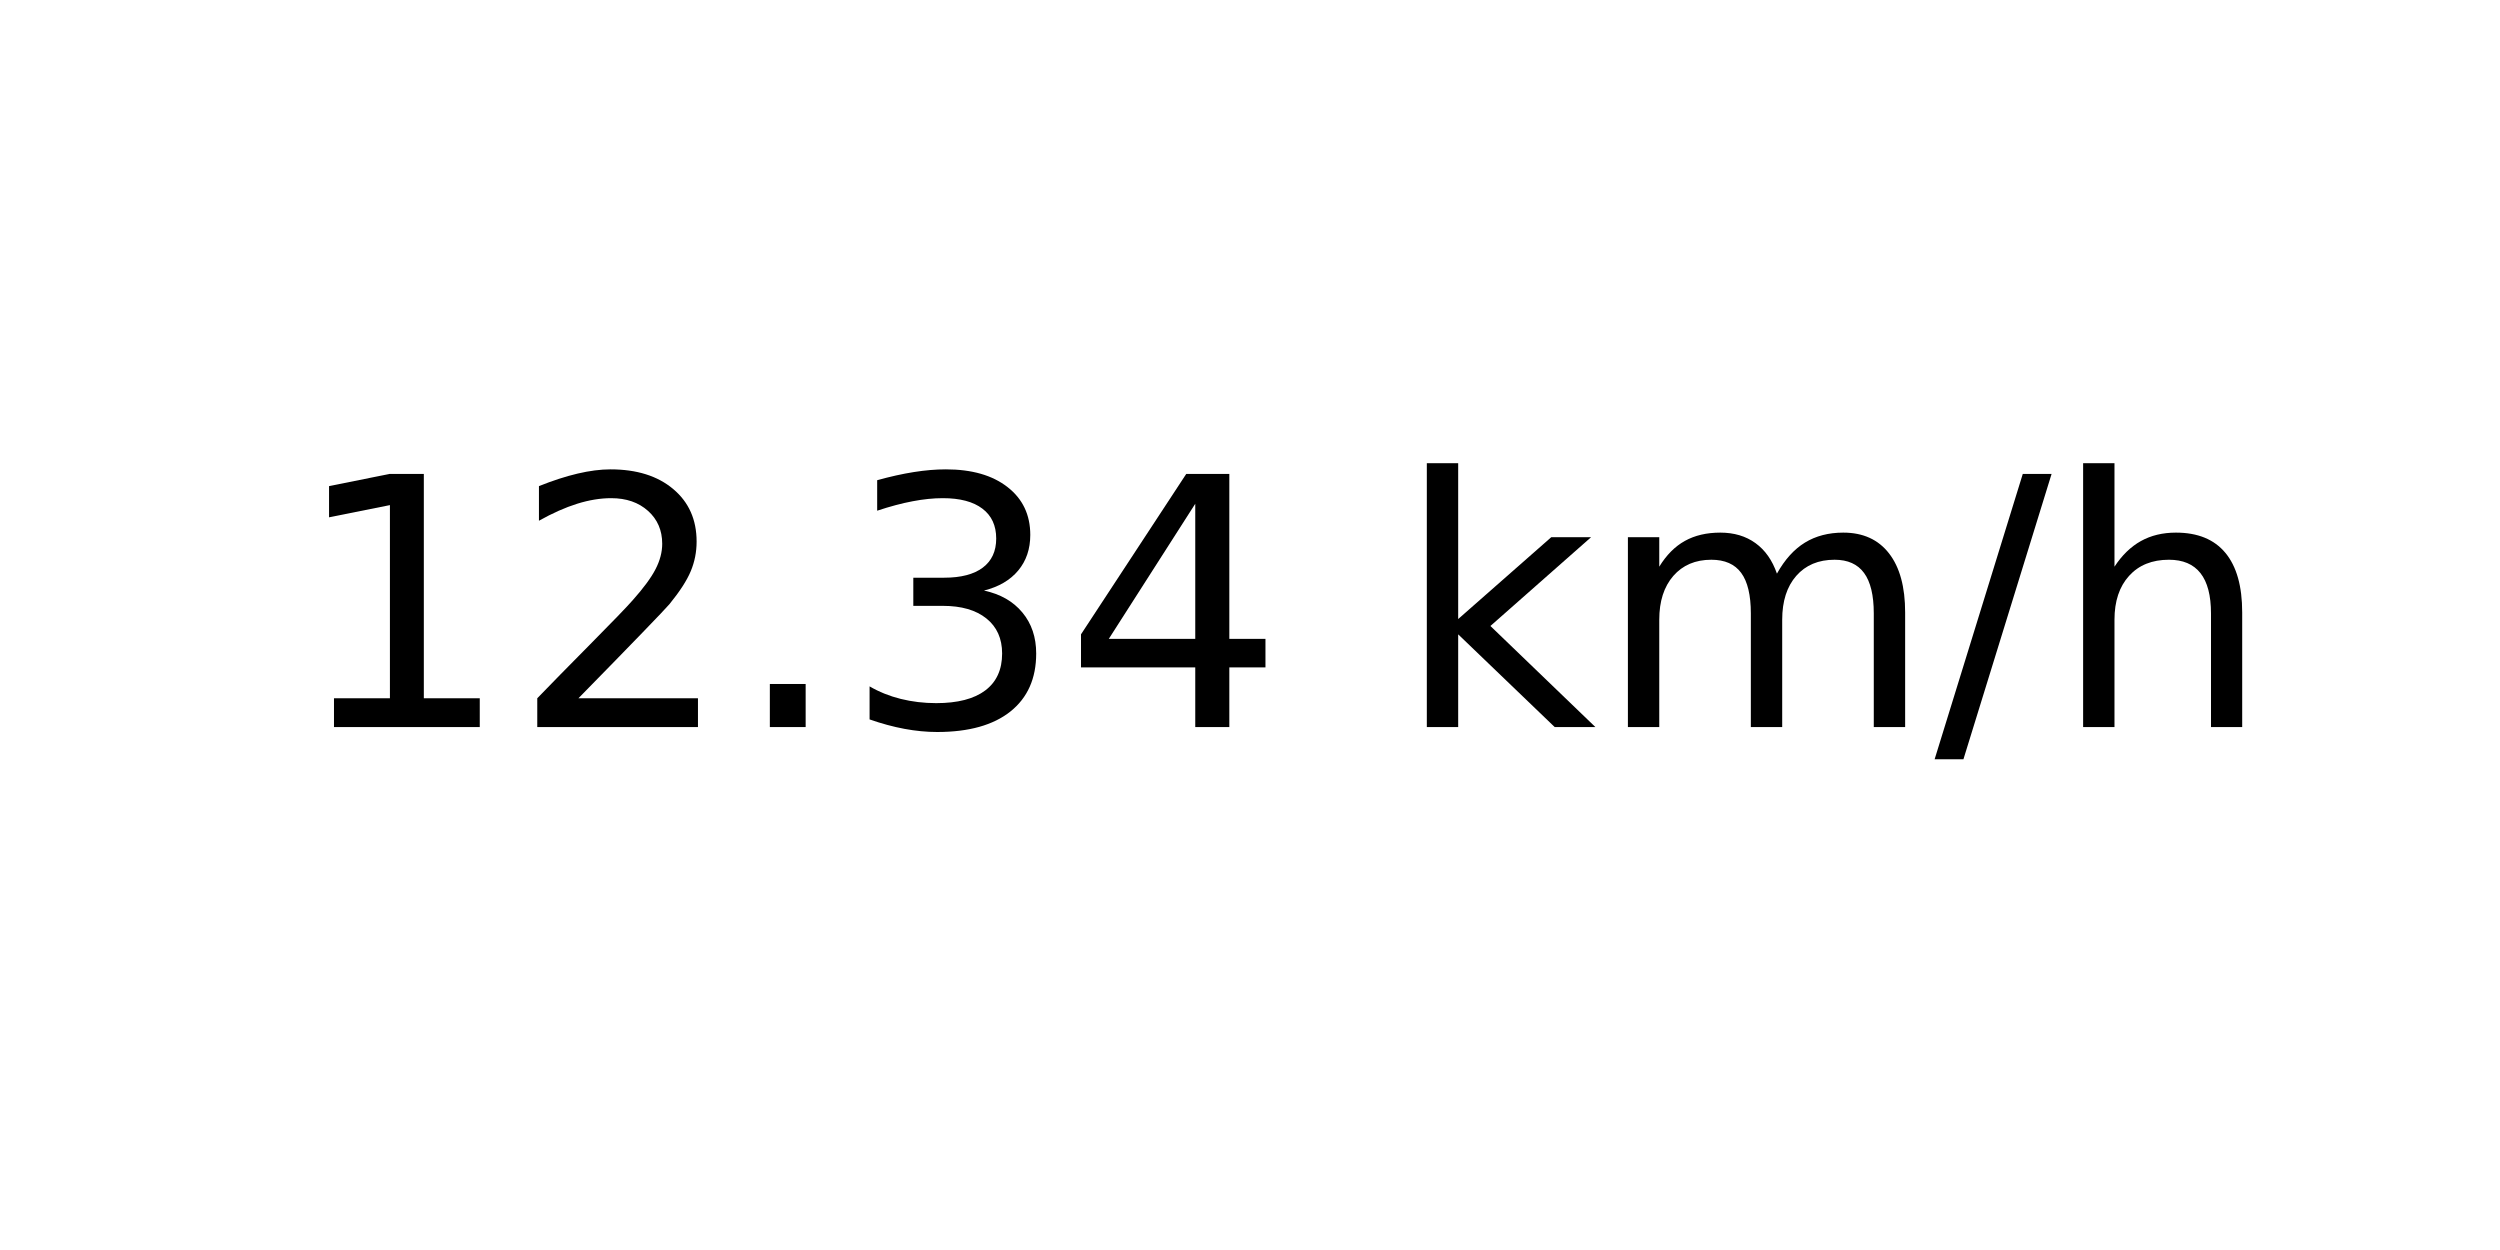
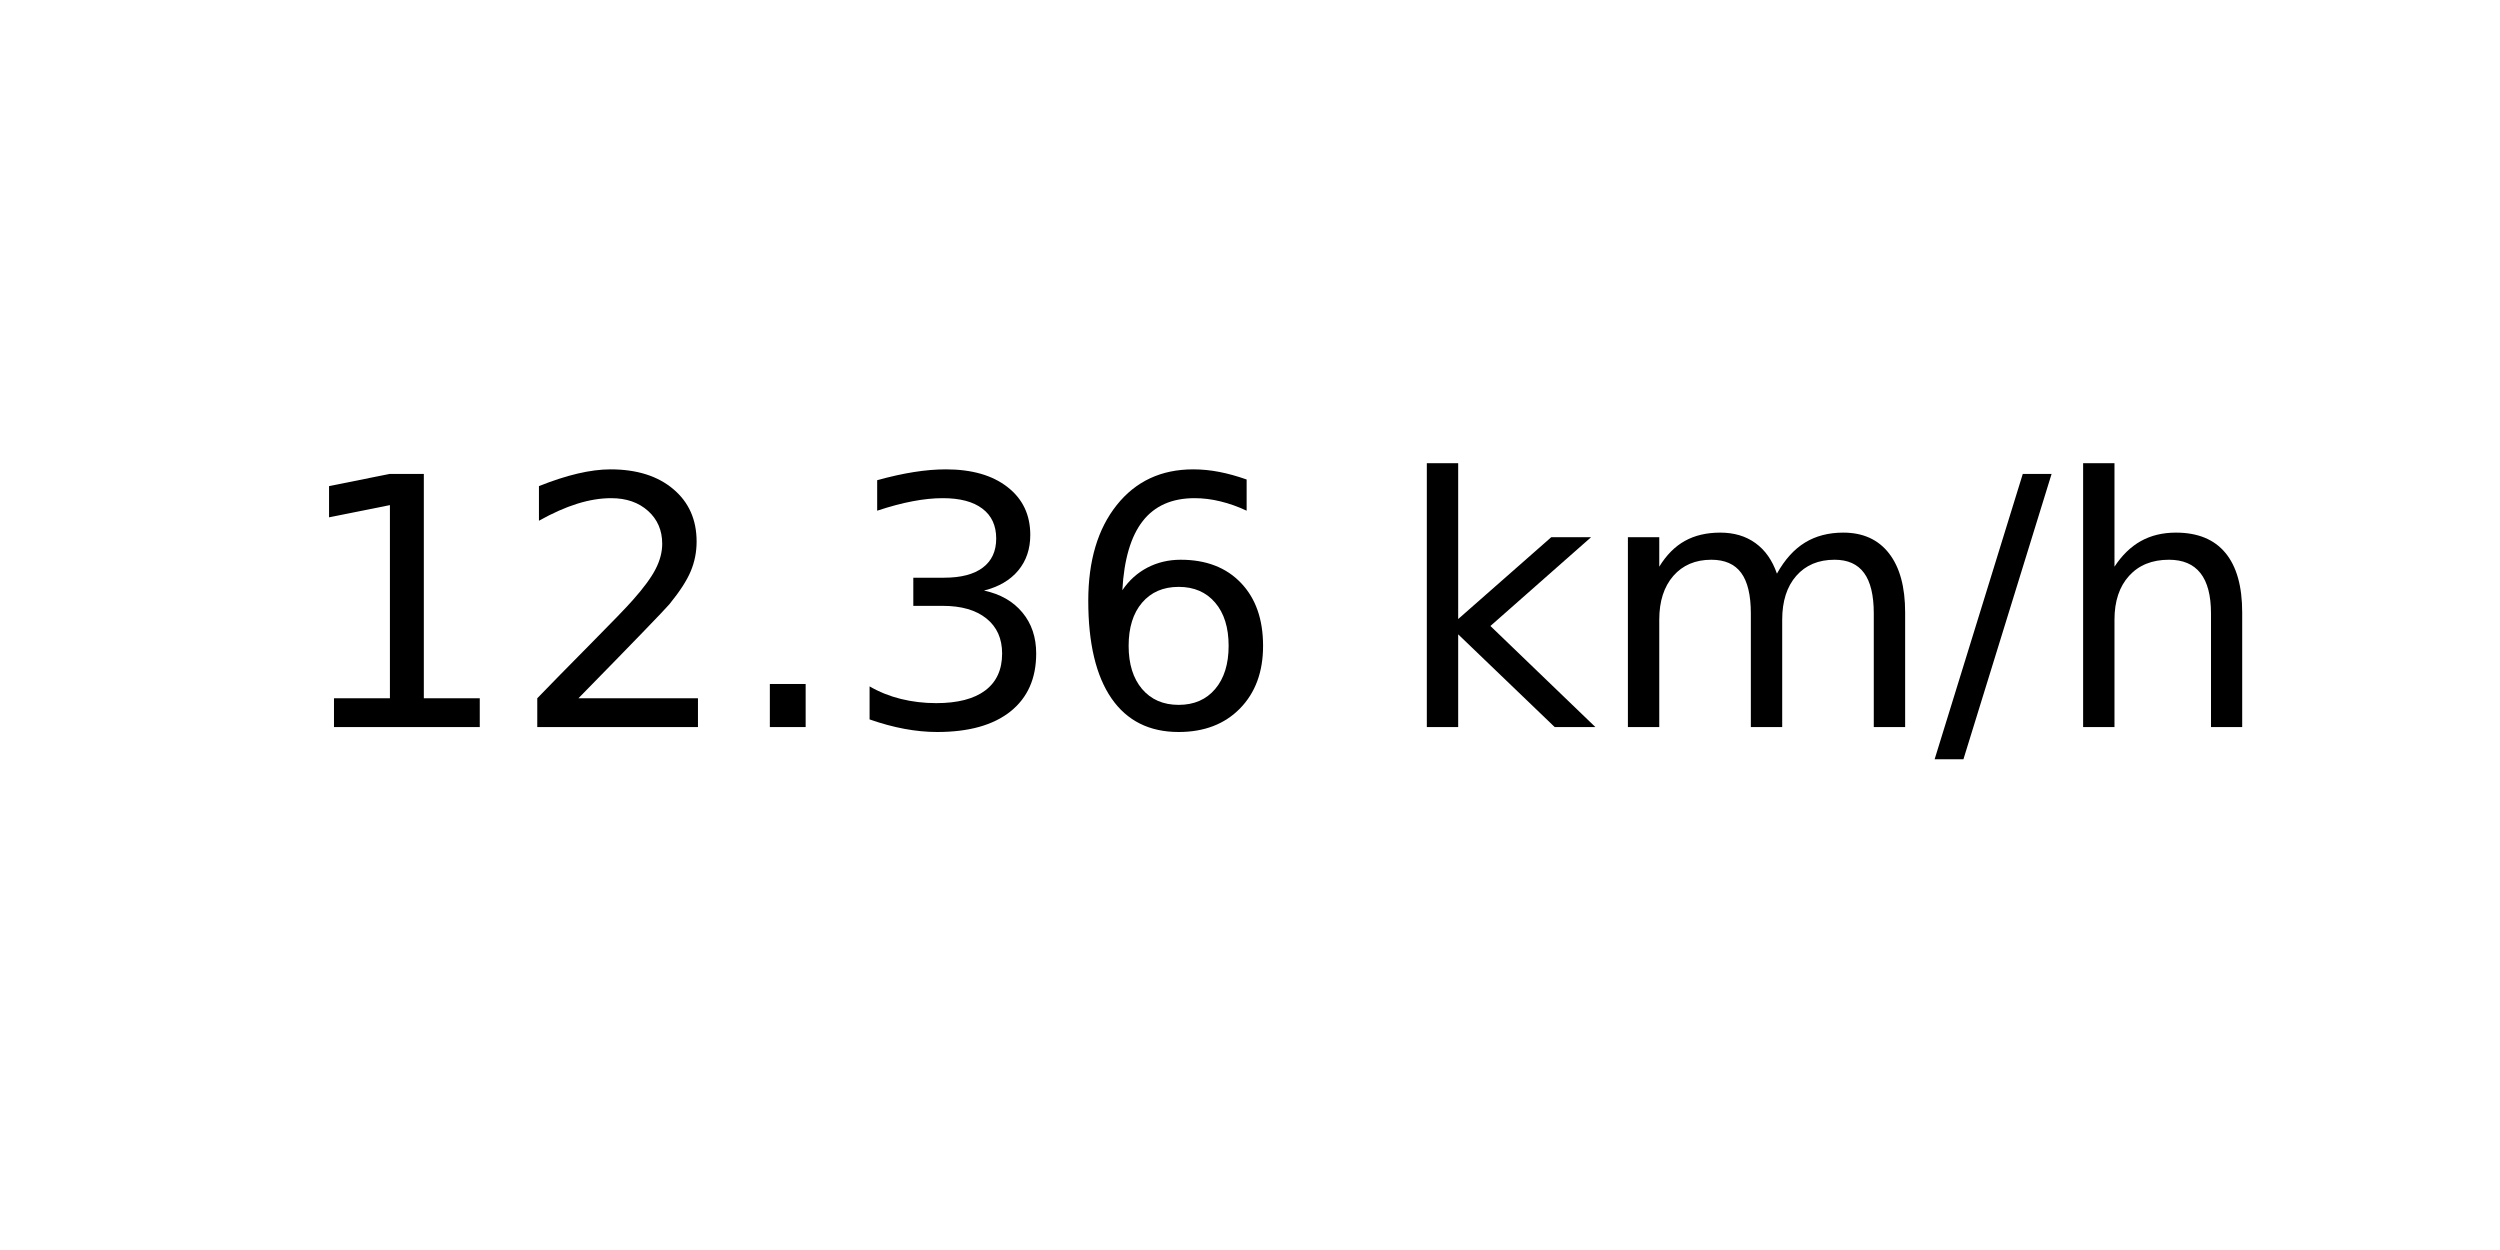
<svg xmlns="http://www.w3.org/2000/svg" xmlns:xlink="http://www.w3.org/1999/xlink" width="72pt" height="36pt" viewBox="0 0 72 36" version="1.1">
  <defs>
    <style type="text/css">*{stroke-linejoin: round; stroke-linecap: butt}</style>
  </defs>
  <g id="figure_1">
    <g id="axes_1">
      <g id="text_1">
        <g transform="translate(8.378125 20.93937) scale(0.1 -0.1)">
          <defs>
            <path id="DejaVuSans-31" d="M 794 531  L 1825 531  L 1825 4091  L 703 3866  L 703 4441  L 1819 4666  L 2450 4666  L 2450 531  L 3481 531  L 3481 0  L 794 0  L 794 531  z " transform="scale(0.015625)" />
            <path id="DejaVuSans-32" d="M 1228 531  L 3431 531  L 3431 0  L 469 0  L 469 531  Q 828 903 1448 1529  Q 2069 2156 2228 2338  Q 2531 2678 2651 2914  Q 2772 3150 2772 3378  Q 2772 3750 2511 3984  Q 2250 4219 1831 4219  Q 1534 4219 1204 4116  Q 875 4013 500 3803  L 500 4441  Q 881 4594 1212 4672  Q 1544 4750 1819 4750  Q 2544 4750 2975 4387  Q 3406 4025 3406 3419  Q 3406 3131 3298 2873  Q 3191 2616 2906 2266  Q 2828 2175 2409 1742  Q 1991 1309 1228 531  z " transform="scale(0.015625)" />
            <path id="DejaVuSans-2e" d="M 684 794  L 1344 794  L 1344 0  L 684 0  L 684 794  z " transform="scale(0.015625)" />
            <path id="DejaVuSans-33" d="M 2597 2516  Q 3050 2419 3304 2112  Q 3559 1806 3559 1356  Q 3559 666 3084 287  Q 2609 -91 1734 -91  Q 1441 -91 1130 -33  Q 819 25 488 141  L 488 750  Q 750 597 1062 519  Q 1375 441 1716 441  Q 2309 441 2620 675  Q 2931 909 2931 1356  Q 2931 1769 2642 2001  Q 2353 2234 1838 2234  L 1294 2234  L 1294 2753  L 1863 2753  Q 2328 2753 2575 2939  Q 2822 3125 2822 3475  Q 2822 3834 2567 4026  Q 2313 4219 1838 4219  Q 1578 4219 1281 4162  Q 984 4106 628 3988  L 628 4550  Q 988 4650 1302 4700  Q 1616 4750 1894 4750  Q 2613 4750 3031 4423  Q 3450 4097 3450 3541  Q 3450 3153 3228 2886  Q 3006 2619 2597 2516  z " transform="scale(0.015625)" />
-             <path id="DejaVuSans-34" d="M 2419 4116  L 825 1625  L 2419 1625  L 2419 4116  z M 2253 4666  L 3047 4666  L 3047 1625  L 3713 1625  L 3713 1100  L 3047 1100  L 3047 0  L 2419 0  L 2419 1100  L 313 1100  L 313 1709  L 2253 4666  z " transform="scale(0.015625)" />
+             <path id="DejaVuSans-36" d="M 2113 2584  Q 1688 2584 1439 2293  Q 1191 2003 1191 1497  Q 1191 994 1439 701  Q 1688 409 2113 409  Q 2538 409 2786 701  Q 3034 994 3034 1497  Q 3034 2003 2786 2293  Q 2538 2584 2113 2584  z M 3366 4563  L 3366 3988  Q 3128 4100 2886 4159  Q 2644 4219 2406 4219  Q 1781 4219 1451 3797  Q 1122 3375 1075 2522  Q 1259 2794 1537 2939  Q 1816 3084 2150 3084  Q 2853 3084 3261 2657  Q 3669 2231 3669 1497  Q 3669 778 3244 343  Q 2819 -91 2113 -91  Q 1303 -91 875 529  Q 447 1150 447 2328  Q 447 3434 972 4092  Q 1497 4750 2381 4750  Q 2619 4750 2861 4703  Q 3103 4656 3366 4563  z " transform="scale(0.015625)" />
            <path id="DejaVuSans-20" transform="scale(0.015625)" />
            <path id="DejaVuSans-6b" d="M 581 4863  L 1159 4863  L 1159 1991  L 2875 3500  L 3609 3500  L 1753 1863  L 3688 0  L 2938 0  L 1159 1709  L 1159 0  L 581 0  L 581 4863  z " transform="scale(0.015625)" />
            <path id="DejaVuSans-6d" d="M 3328 2828  Q 3544 3216 3844 3400  Q 4144 3584 4550 3584  Q 5097 3584 5394 3201  Q 5691 2819 5691 2113  L 5691 0  L 5113 0  L 5113 2094  Q 5113 2597 4934 2840  Q 4756 3084 4391 3084  Q 3944 3084 3684 2787  Q 3425 2491 3425 1978  L 3425 0  L 2847 0  L 2847 2094  Q 2847 2600 2669 2842  Q 2491 3084 2119 3084  Q 1678 3084 1418 2786  Q 1159 2488 1159 1978  L 1159 0  L 581 0  L 581 3500  L 1159 3500  L 1159 2956  Q 1356 3278 1631 3431  Q 1906 3584 2284 3584  Q 2666 3584 2933 3390  Q 3200 3197 3328 2828  z " transform="scale(0.015625)" />
            <path id="DejaVuSans-2f" d="M 1625 4666  L 2156 4666  L 531 -594  L 0 -594  L 1625 4666  z " transform="scale(0.015625)" />
            <path id="DejaVuSans-68" d="M 3513 2113  L 3513 0  L 2938 0  L 2938 2094  Q 2938 2591 2744 2837  Q 2550 3084 2163 3084  Q 1697 3084 1428 2787  Q 1159 2491 1159 1978  L 1159 0  L 581 0  L 581 4863  L 1159 4863  L 1159 2956  Q 1366 3272 1645 3428  Q 1925 3584 2291 3584  Q 2894 3584 3203 3211  Q 3513 2838 3513 2113  z " transform="scale(0.015625)" />
          </defs>
          <use xlink:href="#DejaVuSans-31" />
          <use xlink:href="#DejaVuSans-32" x="63.623" />
          <use xlink:href="#DejaVuSans-2e" x="127.246" />
          <use xlink:href="#DejaVuSans-33" x="159.033" />
-           <use xlink:href="#DejaVuSans-34" x="222.656" />
+           <use xlink:href="#DejaVuSans-36" x="222.656" />
          <use xlink:href="#DejaVuSans-20" x="286.279" />
          <use xlink:href="#DejaVuSans-6b" x="318.066" />
          <use xlink:href="#DejaVuSans-6d" x="375.977" />
          <use xlink:href="#DejaVuSans-2f" x="473.389" />
          <use xlink:href="#DejaVuSans-68" x="507.08" />
        </g>
      </g>
    </g>
  </g>
</svg>
